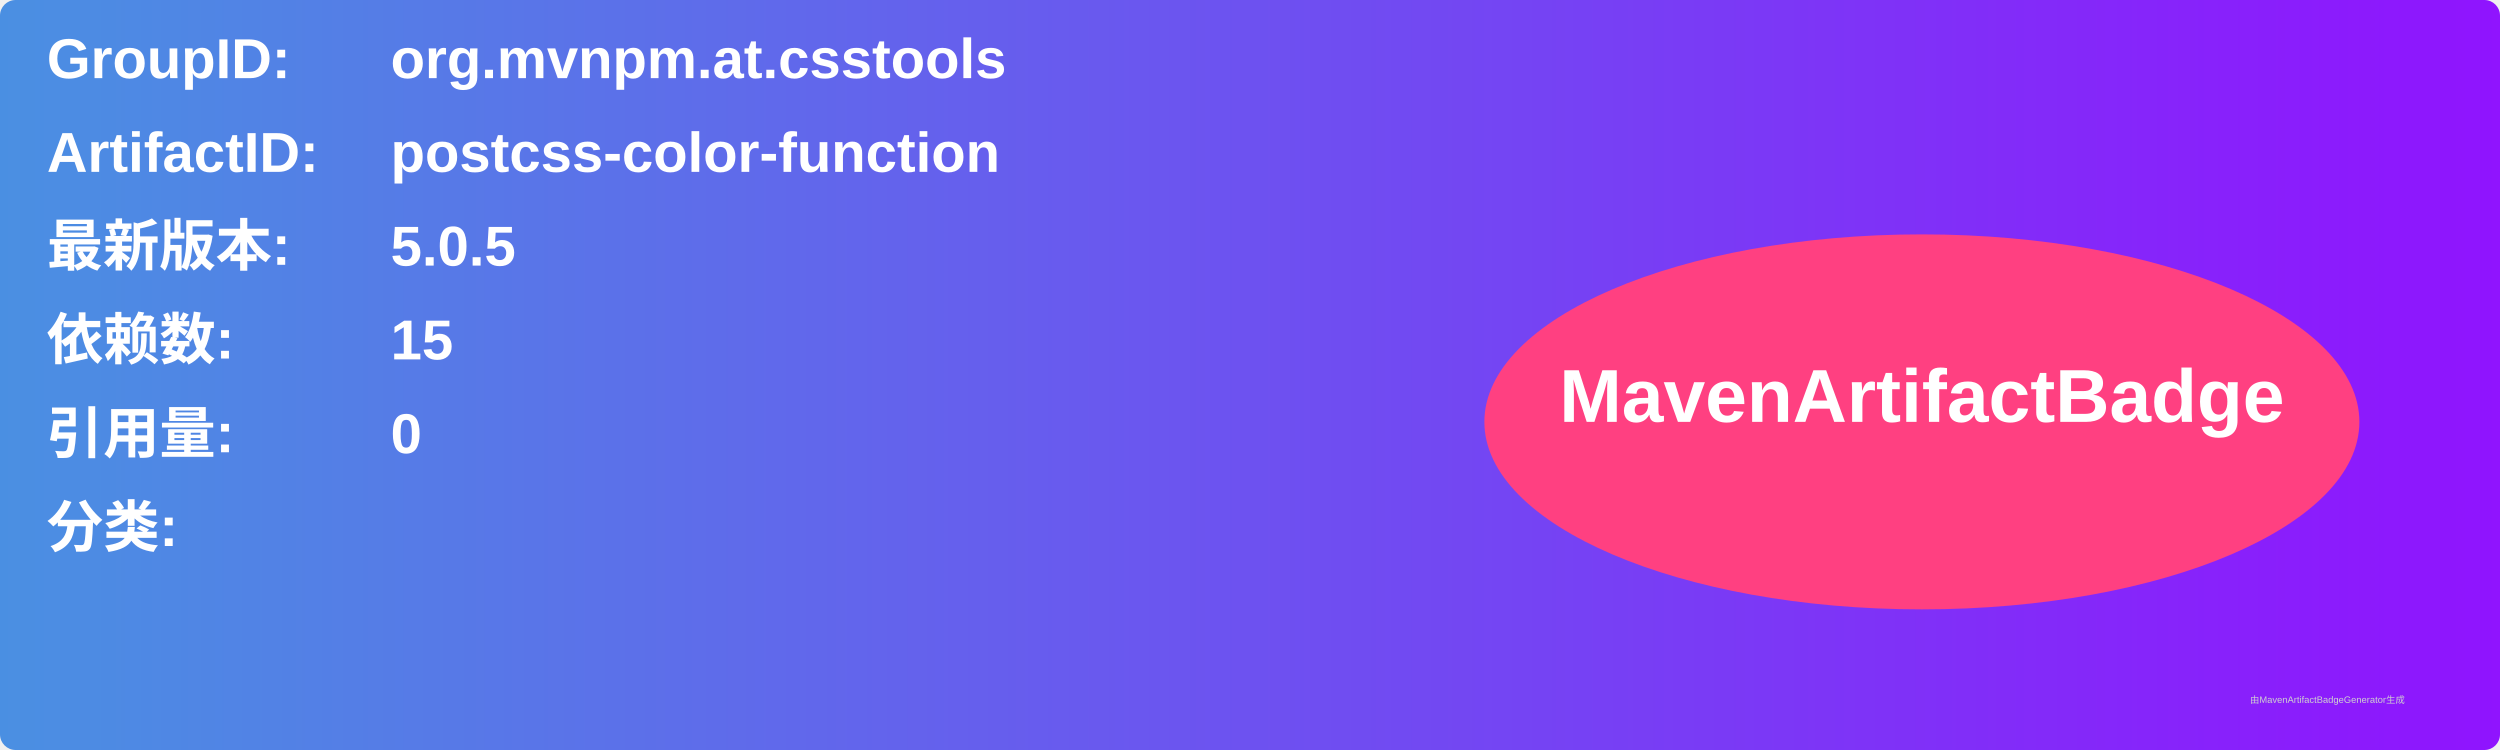
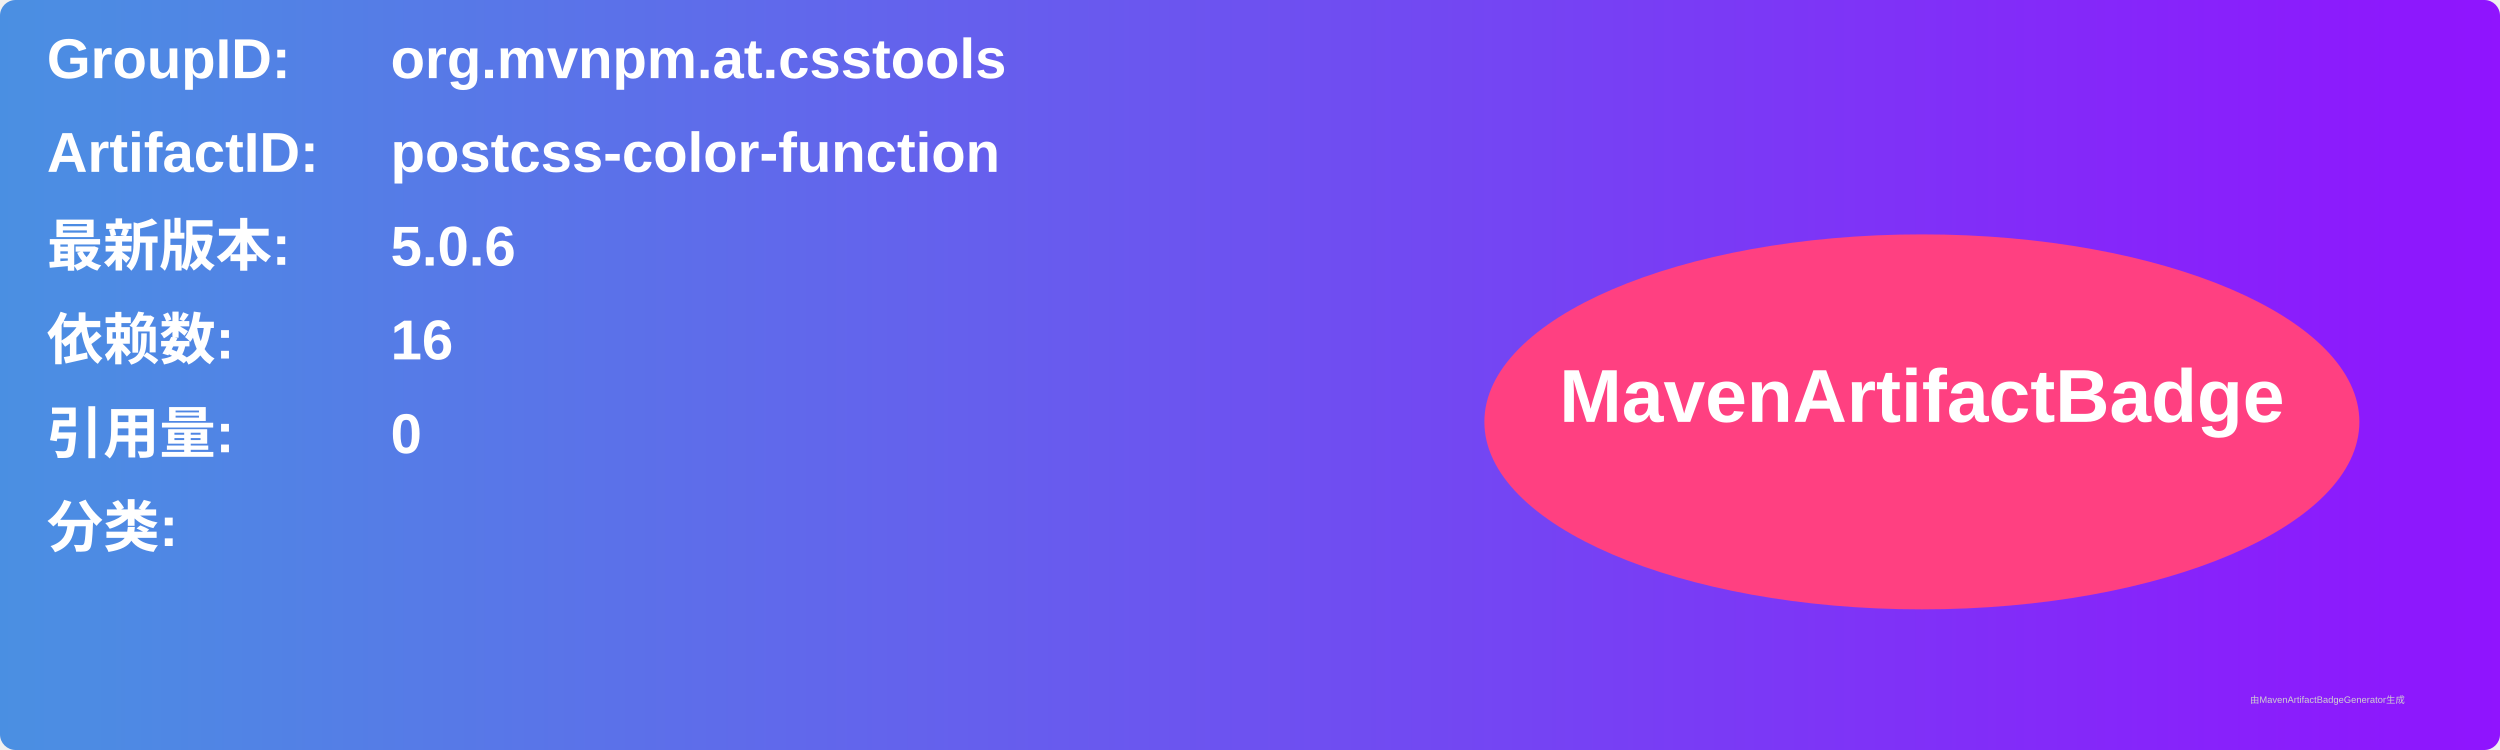
<svg xmlns="http://www.w3.org/2000/svg" width="800" height="240" viewBox="0 0 800 240">
  <linearGradient id="grad" x1="0%" y1="0%" x2="100%" y2="0%">
    <stop offset="0%" stop-color="#4a90e2" />
    <stop offset="100%" stop-color="#9013fe" />
  </linearGradient>
  <rect width="100%" height="100%" rx="5" ry="5" fill="url(#grad)" />
  <g transform="translate(15, 15)">
    <text x="0" y="10" font-family="Arial" font-size="18" fill="white" font-weight="bold" width="260">GroupID:</text>
    <text x="110" y="10" font-family="Arial" font-size="18" fill="white" font-weight="bold" width="460">org.mvnpm.at.csstools</text>
    <text x="0" y="40" font-family="Arial" font-size="18" fill="white" font-weight="bold" width="260">ArtifactID:</text>
    <text x="110" y="40" font-family="Arial" font-size="18" fill="white" font-weight="bold" width="460">postcss-color-function</text>
    <text x="0" y="70" font-family="Arial" font-size="18" fill="white" font-weight="bold">最新版本:</text>
    <text x="110" y="70" font-family="Arial" font-size="18" fill="white" font-weight="bold">
-       <tspan font-weight="bold">5.0.5</tspan>
+       <tspan font-weight="bold">5.0.6</tspan>
    </text>
    <text x="0" y="100" font-family="Arial" font-size="18" fill="white" font-weight="bold">依赖数: </text>
    <text x="110" y="100" font-family="Arial" font-size="18" fill="white">
-       <tspan font-weight="bold">15</tspan>
+       <tspan font-weight="bold">16</tspan>
    </text>
    <text x="0" y="130" font-family="Arial" font-size="18" fill="white" font-weight="bold">引用量: </text>
    <text x="110" y="130" font-family="Arial" font-size="18" fill="white">
      <tspan font-weight="bold">0</tspan>
    </text>
    <text x="0" y="160" font-family="Arial" font-size="18" fill="white" font-weight="bold">分类:</text>
    <text x="10" y="190" font-family="Arial" font-size="10" fill="white">
      <tspan font-weight="bold" />
    </text>
    <ellipse cx="600" cy="120" rx="140" ry="60" fill="#ff4081" />
    <text x="600" y="120" text-anchor="middle" font-family="Arial" font-size="24" fill="white" font-weight="bold">MavenArtifactBadge</text>
  </g>
  <text x="720" y="225" font-family="Arial" font-size="3" fill="#d0d0d0">由MavenArtifactBadgeGenerator生成</text>
</svg>
